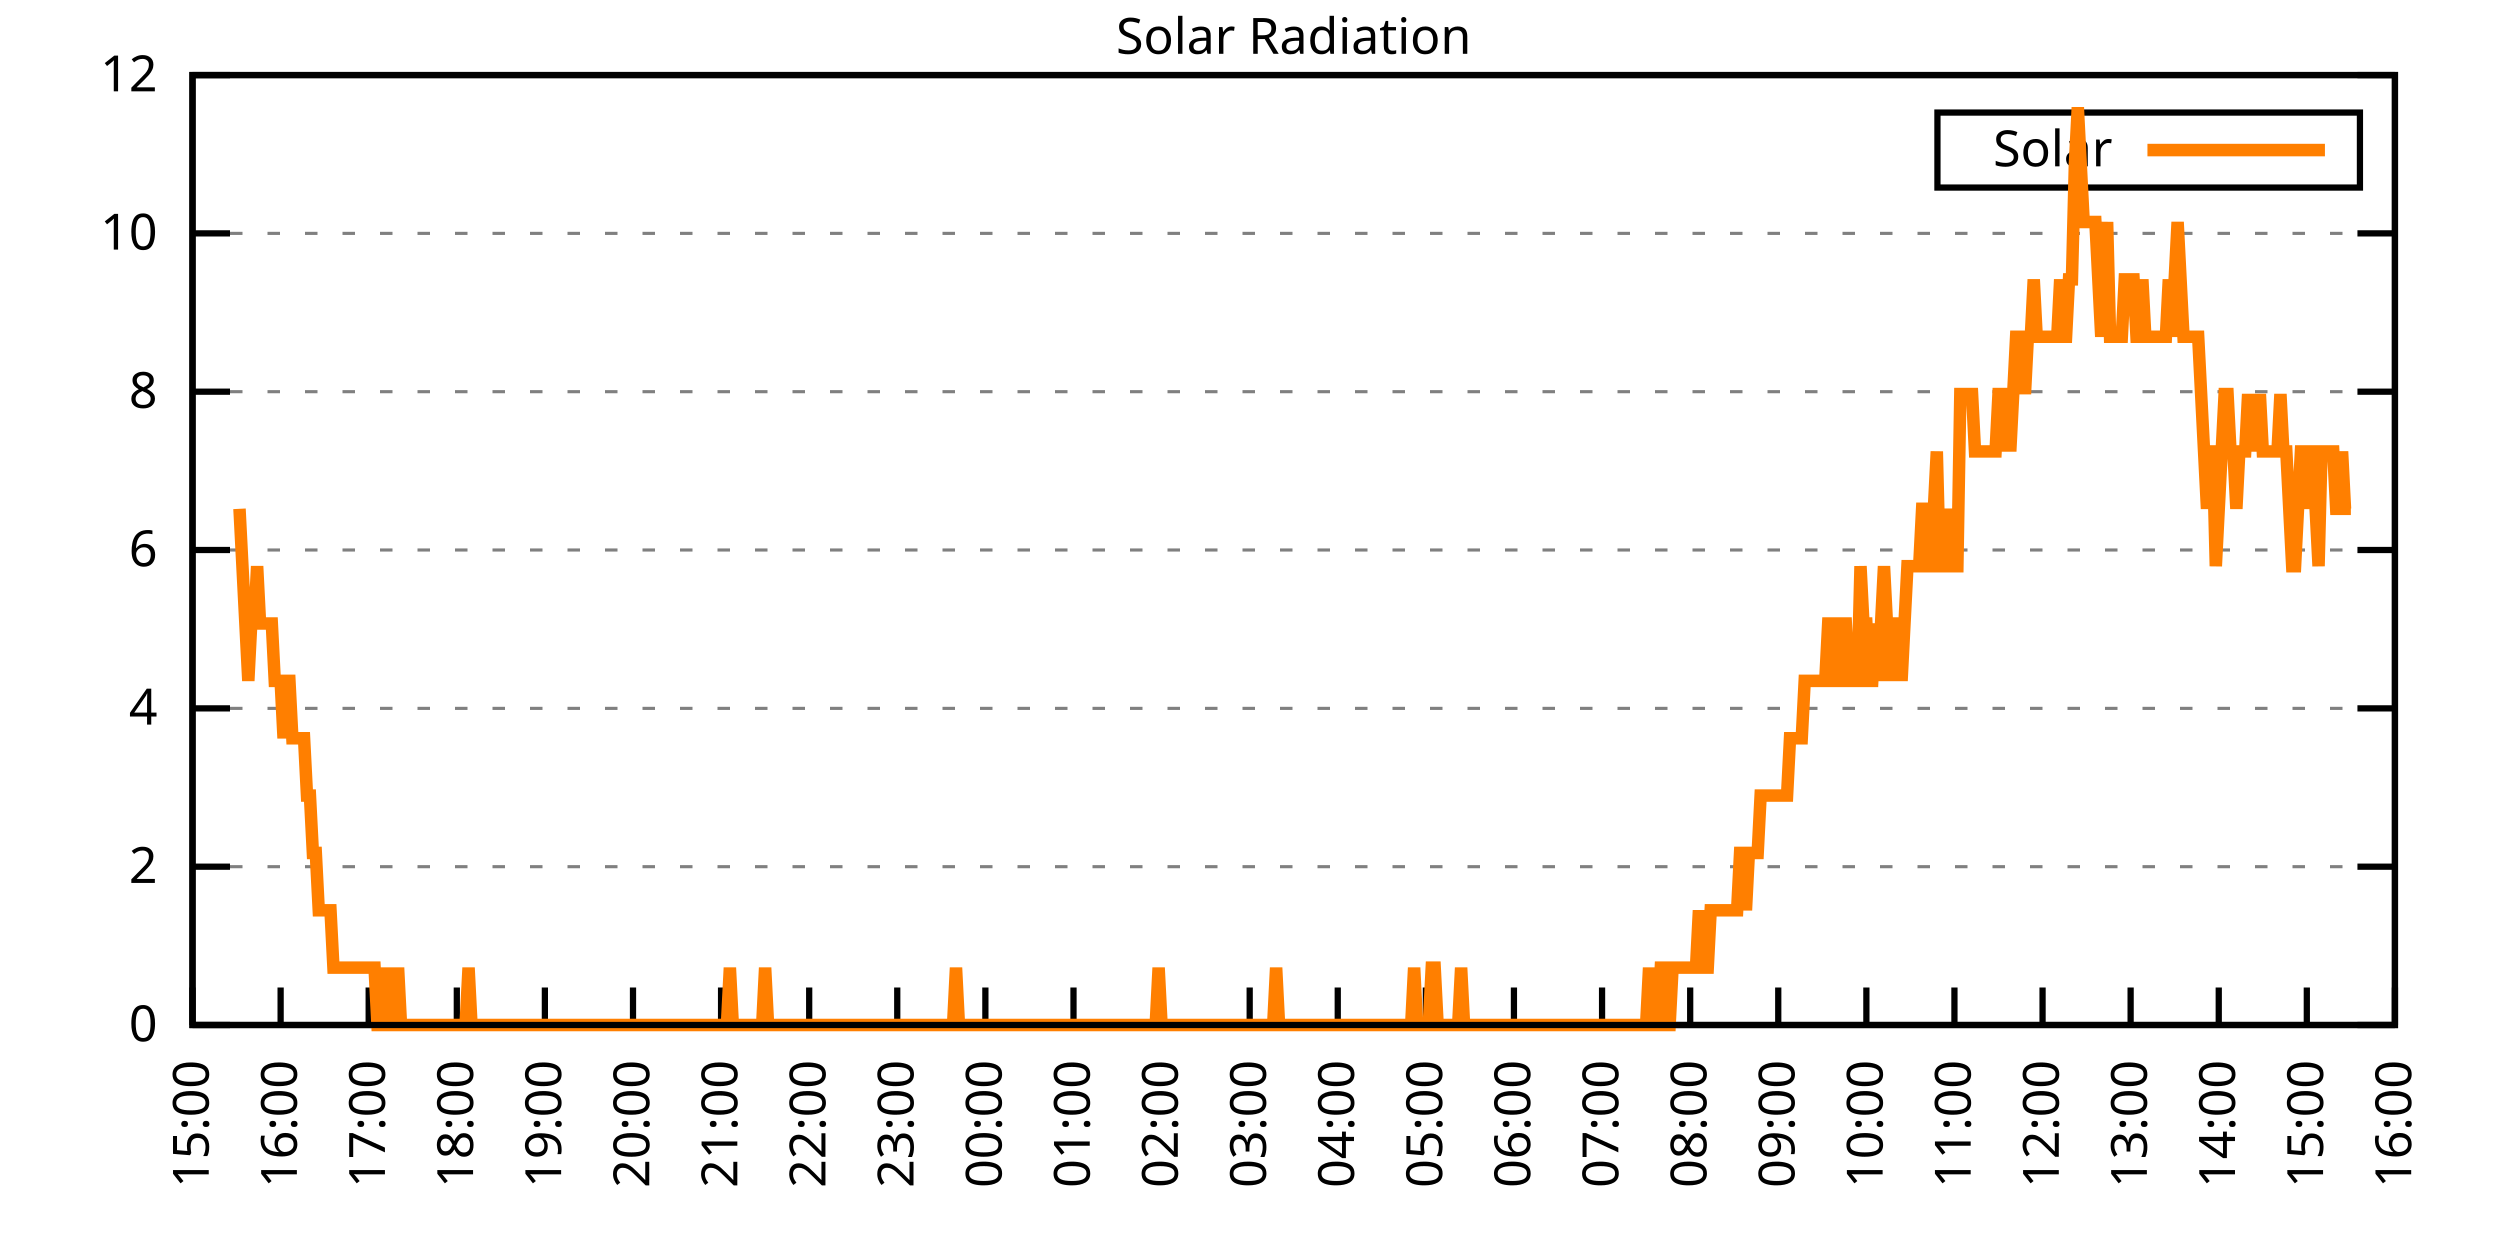
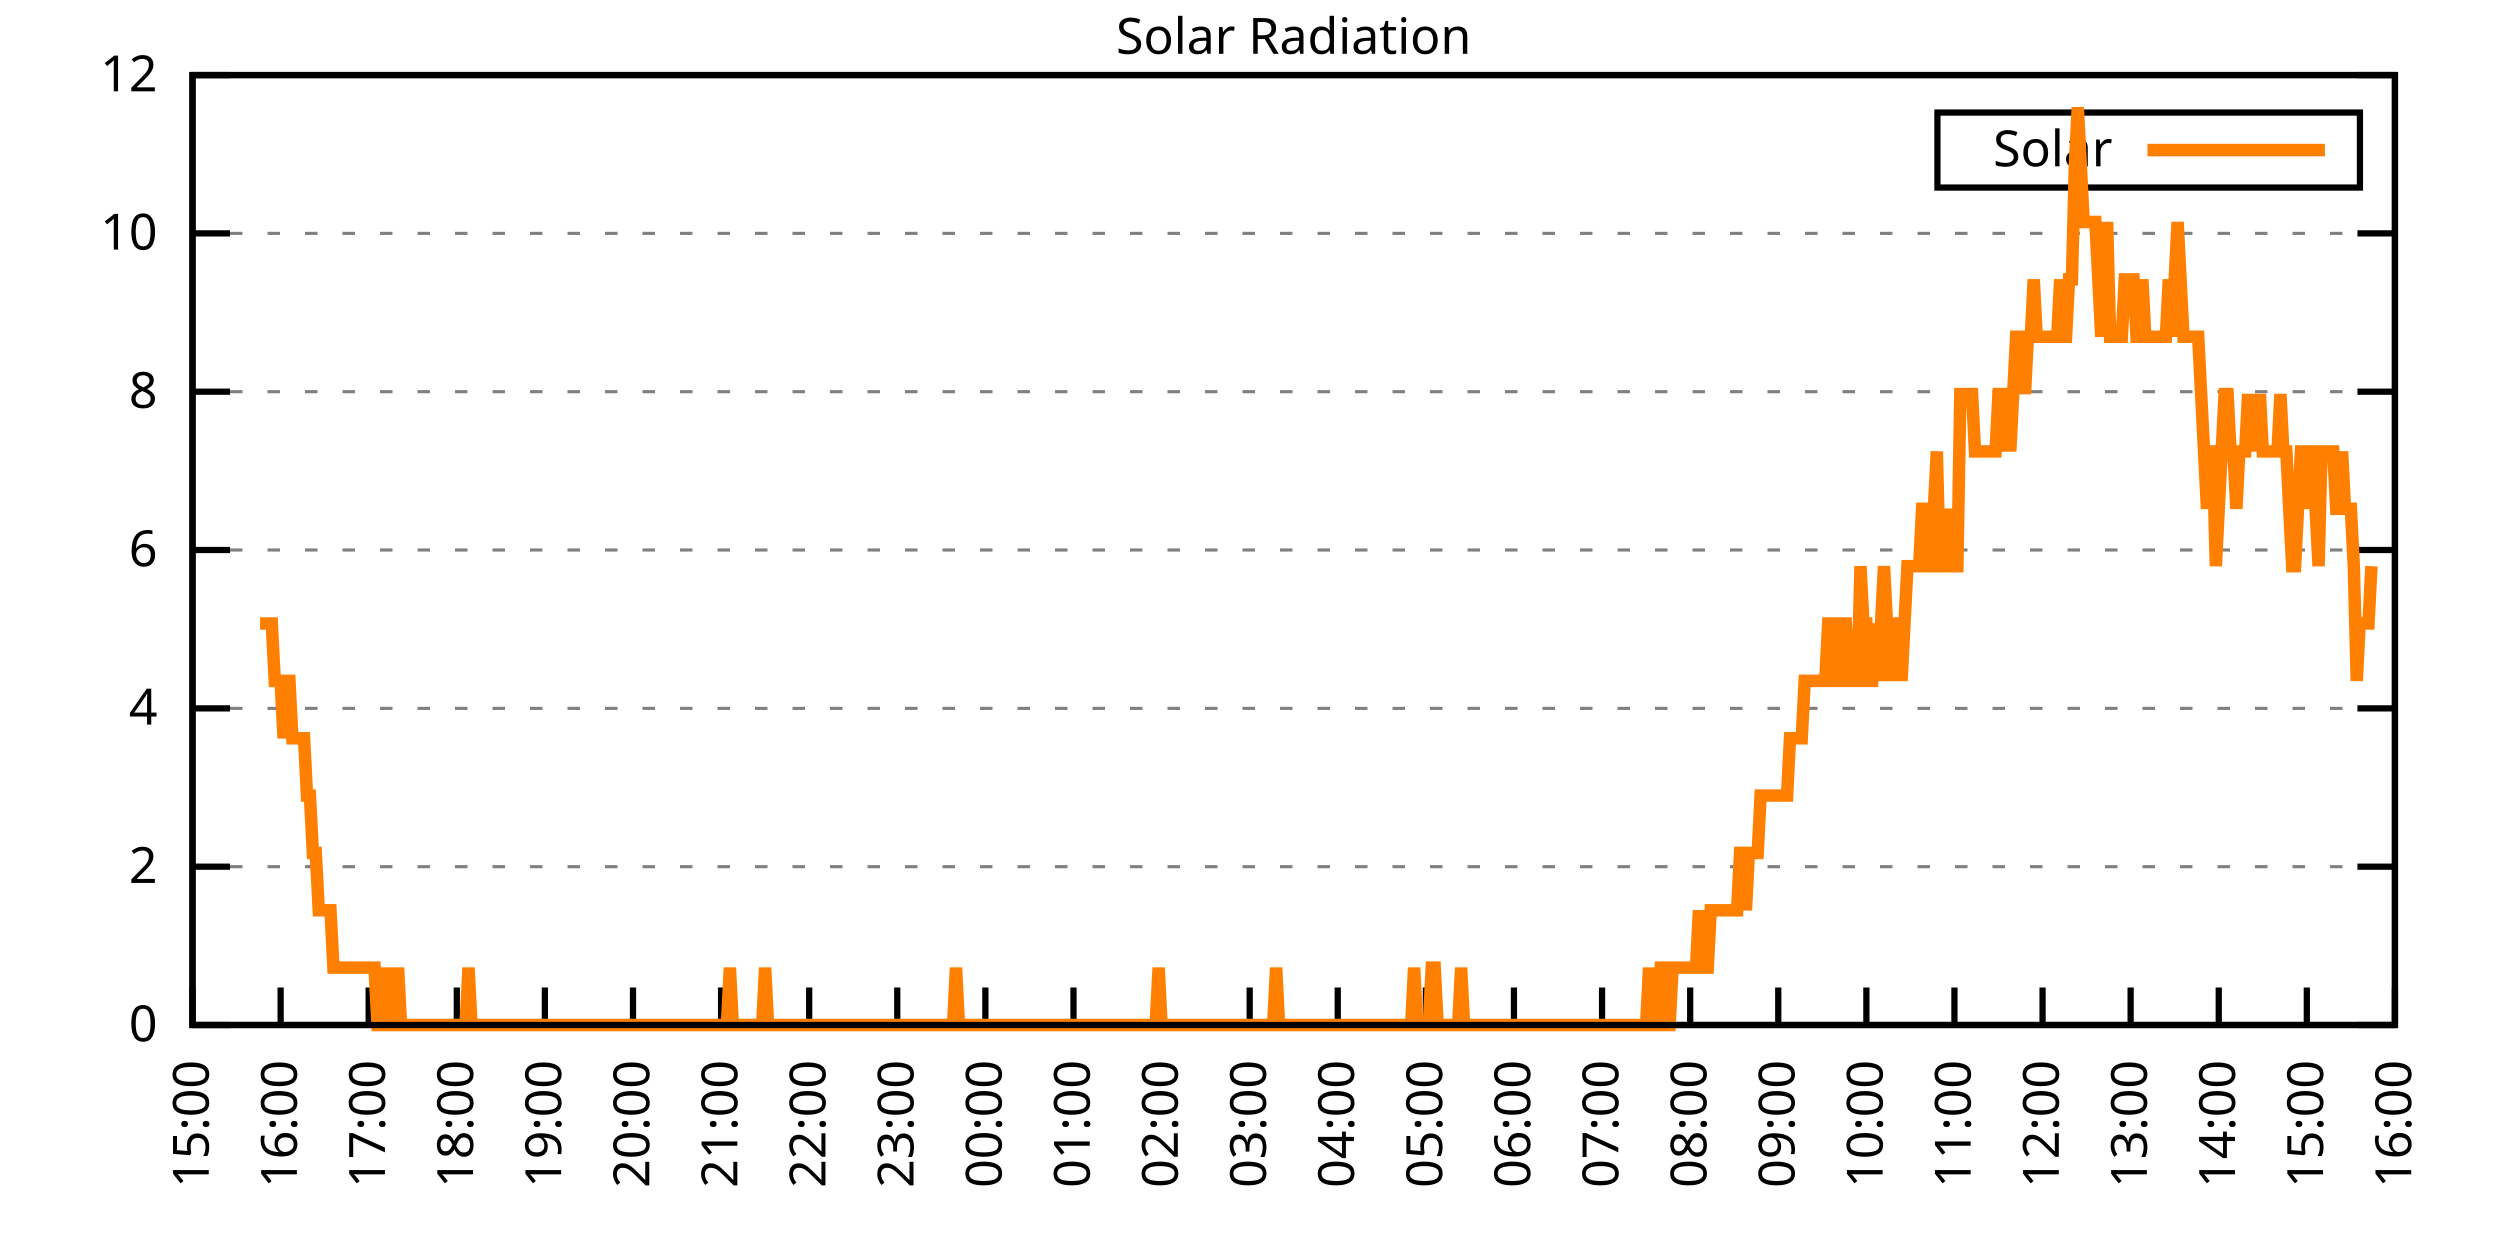
<svg xmlns="http://www.w3.org/2000/svg" xmlns:xlink="http://www.w3.org/1999/xlink" width="400" height="200" viewBox="0 0 400 200">
  <g id="gnuplot_canvas">
    <rect x="0" y="0" width="400" height="200" fill="none" />
    <defs>
      <circle id="gpDot" r="0.5" stroke-width="0.5" stroke="currentColor" />
      <path id="gpPt0" stroke-width="0.333" stroke="currentColor" d="M-1,0 h2 M0,-1 v2" />
      <path id="gpPt1" stroke-width="0.333" stroke="currentColor" d="M-1,-1 L1,1 M1,-1 L-1,1" />
      <path id="gpPt2" stroke-width="0.333" stroke="currentColor" d="M-1,0 L1,0 M0,-1 L0,1 M-1,-1 L1,1 M-1,1 L1,-1" />
      <rect id="gpPt3" stroke-width="0.333" stroke="currentColor" x="-1" y="-1" width="2" height="2" />
      <rect id="gpPt4" stroke-width="0.333" stroke="currentColor" fill="currentColor" x="-1" y="-1" width="2" height="2" />
      <circle id="gpPt5" stroke-width="0.333" stroke="currentColor" cx="0" cy="0" r="1" />
      <use xlink:href="#gpPt5" id="gpPt6" fill="currentColor" stroke="none" />
      <path id="gpPt7" stroke-width="0.333" stroke="currentColor" d="M0,-1.33 L-1.33,0.67 L1.33,0.67 z" />
      <use xlink:href="#gpPt7" id="gpPt8" fill="currentColor" stroke="none" />
      <use xlink:href="#gpPt7" id="gpPt9" stroke="currentColor" transform="rotate(180)" />
      <use xlink:href="#gpPt9" id="gpPt10" fill="currentColor" stroke="none" />
      <use xlink:href="#gpPt3" id="gpPt11" stroke="currentColor" transform="rotate(45)" />
      <use xlink:href="#gpPt11" id="gpPt12" fill="currentColor" stroke="none" />
      <path id="gpPt13" stroke-width="0.333" stroke="currentColor" d="M0,1.330 L1.265,0.411 L0.782,-1.067 L-0.782,-1.076 L-1.265,0.411 z" />
      <use xlink:href="#gpPt13" id="gpPt14" fill="currentColor" stroke="none" />
      <filter id="textbox" filterUnits="objectBoundingBox" x="0" y="0" height="1" width="1">
        <feFlood flood-color="white" flood-opacity="1" result="bgnd" />
        <feComposite in="SourceGraphic" in2="bgnd" operator="atop" />
      </filter>
      <filter id="greybox" filterUnits="objectBoundingBox" x="0" y="0" height="1" width="1">
        <feFlood flood-color="lightgrey" flood-opacity="1" result="grey" />
        <feComposite in="SourceGraphic" in2="grey" operator="atop" />
      </filter>
    </defs>
    <g fill="none" color="white" stroke="currentColor" stroke-width="1.00" stroke-linecap="butt" stroke-linejoin="miter">
</g>
    <g fill="none" color="black" stroke="currentColor" stroke-width="1.00" stroke-linecap="butt" stroke-linejoin="miter">
      <g stroke="none" shape-rendering="crispEdges">
        <polygon fill="rgb(255, 255, 255)" points="30.80,164.00 383.18,164.00 383.18,12.02 30.80,12.02 " />
      </g>
    </g>
    <g fill="none" color="black" stroke="currentColor" stroke-width="1.00" stroke-linecap="butt" stroke-linejoin="miter">
</g>
    <g fill="none" color="black" stroke="black" stroke-width="0.50" stroke-linecap="butt" stroke-linejoin="miter">
</g>
    <g fill="none" color="gray" stroke="currentColor" stroke-width="0.50" stroke-linecap="butt" stroke-linejoin="miter">
      <path stroke="gray" stroke-dasharray="2,4" class="gridline" d="M30.80,164.00 L383.19,164.00  " />
    </g>
    <g fill="none" color="gray" stroke="gray" stroke-width="1.00" stroke-linecap="butt" stroke-linejoin="miter">
</g>
    <g fill="none" color="black" stroke="currentColor" stroke-width="1.00" stroke-linecap="butt" stroke-linejoin="miter">
      <path stroke="black" d="M30.80,164.00 L36.80,164.00 M383.19,164.00 L377.19,164.00  " />
      <g transform="translate(25.20,166.60)" stroke="none" fill="black" font-family="Sans" font-size="8.00" text-anchor="end">
        <text>
          <tspan font-family="Sans"> 0</tspan>
        </text>
      </g>
    </g>
    <g fill="none" color="black" stroke="currentColor" stroke-width="1.00" stroke-linecap="butt" stroke-linejoin="miter">
</g>
    <g fill="none" color="black" stroke="black" stroke-width="0.50" stroke-linecap="butt" stroke-linejoin="miter">
</g>
    <g fill="none" color="gray" stroke="currentColor" stroke-width="0.50" stroke-linecap="butt" stroke-linejoin="miter">
      <path stroke="gray" stroke-dasharray="2,4" class="gridline" d="M30.80,138.67 L383.19,138.67  " />
    </g>
    <g fill="none" color="gray" stroke="gray" stroke-width="1.00" stroke-linecap="butt" stroke-linejoin="miter">
</g>
    <g fill="none" color="black" stroke="currentColor" stroke-width="1.00" stroke-linecap="butt" stroke-linejoin="miter">
      <path stroke="black" d="M30.80,138.67 L36.80,138.67 M383.19,138.67 L377.19,138.67  " />
      <g transform="translate(25.20,141.27)" stroke="none" fill="black" font-family="Sans" font-size="8.00" text-anchor="end">
        <text>
          <tspan font-family="Sans"> 2</tspan>
        </text>
      </g>
    </g>
    <g fill="none" color="black" stroke="currentColor" stroke-width="1.00" stroke-linecap="butt" stroke-linejoin="miter">
</g>
    <g fill="none" color="black" stroke="black" stroke-width="0.50" stroke-linecap="butt" stroke-linejoin="miter">
</g>
    <g fill="none" color="gray" stroke="currentColor" stroke-width="0.50" stroke-linecap="butt" stroke-linejoin="miter">
      <path stroke="gray" stroke-dasharray="2,4" class="gridline" d="M30.80,113.34 L383.19,113.34  " />
    </g>
    <g fill="none" color="gray" stroke="gray" stroke-width="1.00" stroke-linecap="butt" stroke-linejoin="miter">
</g>
    <g fill="none" color="black" stroke="currentColor" stroke-width="1.00" stroke-linecap="butt" stroke-linejoin="miter">
      <path stroke="black" d="M30.80,113.34 L36.80,113.34 M383.19,113.34 L377.19,113.34  " />
      <g transform="translate(25.20,115.94)" stroke="none" fill="black" font-family="Sans" font-size="8.00" text-anchor="end">
        <text>
          <tspan font-family="Sans"> 4</tspan>
        </text>
      </g>
    </g>
    <g fill="none" color="black" stroke="currentColor" stroke-width="1.00" stroke-linecap="butt" stroke-linejoin="miter">
</g>
    <g fill="none" color="black" stroke="black" stroke-width="0.50" stroke-linecap="butt" stroke-linejoin="miter">
</g>
    <g fill="none" color="gray" stroke="currentColor" stroke-width="0.50" stroke-linecap="butt" stroke-linejoin="miter">
      <path stroke="gray" stroke-dasharray="2,4" class="gridline" d="M30.80,88.00 L383.19,88.00  " />
    </g>
    <g fill="none" color="gray" stroke="gray" stroke-width="1.00" stroke-linecap="butt" stroke-linejoin="miter">
</g>
    <g fill="none" color="black" stroke="currentColor" stroke-width="1.00" stroke-linecap="butt" stroke-linejoin="miter">
      <path stroke="black" d="M30.80,88.00 L36.80,88.00 M383.19,88.00 L377.19,88.00  " />
      <g transform="translate(25.20,90.60)" stroke="none" fill="black" font-family="Sans" font-size="8.00" text-anchor="end">
        <text>
          <tspan font-family="Sans"> 6</tspan>
        </text>
      </g>
    </g>
    <g fill="none" color="black" stroke="currentColor" stroke-width="1.00" stroke-linecap="butt" stroke-linejoin="miter">
</g>
    <g fill="none" color="black" stroke="black" stroke-width="0.50" stroke-linecap="butt" stroke-linejoin="miter">
</g>
    <g fill="none" color="gray" stroke="currentColor" stroke-width="0.50" stroke-linecap="butt" stroke-linejoin="miter">
      <path stroke="gray" stroke-dasharray="2,4" class="gridline" d="M30.80,62.67 L383.19,62.67  " />
    </g>
    <g fill="none" color="gray" stroke="gray" stroke-width="1.00" stroke-linecap="butt" stroke-linejoin="miter">
</g>
    <g fill="none" color="black" stroke="currentColor" stroke-width="1.00" stroke-linecap="butt" stroke-linejoin="miter">
      <path stroke="black" d="M30.80,62.67 L36.80,62.67 M383.19,62.67 L377.19,62.67  " />
      <g transform="translate(25.20,65.27)" stroke="none" fill="black" font-family="Sans" font-size="8.00" text-anchor="end">
        <text>
          <tspan font-family="Sans"> 8</tspan>
        </text>
      </g>
    </g>
    <g fill="none" color="black" stroke="currentColor" stroke-width="1.00" stroke-linecap="butt" stroke-linejoin="miter">
</g>
    <g fill="none" color="black" stroke="black" stroke-width="0.50" stroke-linecap="butt" stroke-linejoin="miter">
</g>
    <g fill="none" color="gray" stroke="currentColor" stroke-width="0.50" stroke-linecap="butt" stroke-linejoin="miter">
      <path stroke="gray" stroke-dasharray="2,4" class="gridline" d="M30.80,37.34 L383.19,37.34  " />
    </g>
    <g fill="none" color="gray" stroke="gray" stroke-width="1.00" stroke-linecap="butt" stroke-linejoin="miter">
</g>
    <g fill="none" color="black" stroke="currentColor" stroke-width="1.00" stroke-linecap="butt" stroke-linejoin="miter">
      <path stroke="black" d="M30.80,37.34 L36.80,37.34 M383.19,37.34 L377.19,37.34  " />
      <g transform="translate(25.20,39.94)" stroke="none" fill="black" font-family="Sans" font-size="8.00" text-anchor="end">
        <text>
          <tspan font-family="Sans"> 10</tspan>
        </text>
      </g>
    </g>
    <g fill="none" color="black" stroke="currentColor" stroke-width="1.00" stroke-linecap="butt" stroke-linejoin="miter">
</g>
    <g fill="none" color="black" stroke="black" stroke-width="0.50" stroke-linecap="butt" stroke-linejoin="miter">
</g>
    <g fill="none" color="gray" stroke="currentColor" stroke-width="0.50" stroke-linecap="butt" stroke-linejoin="miter">
      <path stroke="gray" stroke-dasharray="2,4" class="gridline" d="M30.80,12.01 L383.19,12.01  " />
    </g>
    <g fill="none" color="gray" stroke="gray" stroke-width="1.00" stroke-linecap="butt" stroke-linejoin="miter">
</g>
    <g fill="none" color="black" stroke="currentColor" stroke-width="1.00" stroke-linecap="butt" stroke-linejoin="miter">
      <path stroke="black" d="M30.80,12.01 L36.80,12.01 M383.19,12.01 L377.19,12.01  " />
      <g transform="translate(25.20,14.61)" stroke="none" fill="black" font-family="Sans" font-size="8.00" text-anchor="end">
        <text>
          <tspan font-family="Sans"> 12</tspan>
        </text>
      </g>
    </g>
    <g fill="none" color="black" stroke="currentColor" stroke-width="1.00" stroke-linecap="butt" stroke-linejoin="miter">
      <path stroke="black" d="M30.80,164.00 L30.80,158.00  " />
      <g transform="translate(33.40,169.60) rotate(270.00)" stroke="none" fill="black" font-family="Sans" font-size="8.00" text-anchor="end">
        <text>
          <tspan font-family="Sans">15:00</tspan>
        </text>
      </g>
    </g>
    <g fill="none" color="black" stroke="currentColor" stroke-width="1.00" stroke-linecap="butt" stroke-linejoin="miter">
      <path stroke="black" d="M44.90,164.00 L44.90,158.00  " />
      <g transform="translate(47.50,169.60) rotate(270.00)" stroke="none" fill="black" font-family="Sans" font-size="8.00" text-anchor="end">
        <text>
          <tspan font-family="Sans">16:00</tspan>
        </text>
      </g>
    </g>
    <g fill="none" color="black" stroke="currentColor" stroke-width="1.00" stroke-linecap="butt" stroke-linejoin="miter">
      <path stroke="black" d="M58.99,164.00 L58.99,158.00  " />
      <g transform="translate(61.59,169.60) rotate(270.00)" stroke="none" fill="black" font-family="Sans" font-size="8.00" text-anchor="end">
        <text>
          <tspan font-family="Sans">17:00</tspan>
        </text>
      </g>
    </g>
    <g fill="none" color="black" stroke="currentColor" stroke-width="1.00" stroke-linecap="butt" stroke-linejoin="miter">
      <path stroke="black" d="M73.09,164.00 L73.09,158.00  " />
      <g transform="translate(75.69,169.60) rotate(270.00)" stroke="none" fill="black" font-family="Sans" font-size="8.00" text-anchor="end">
        <text>
          <tspan font-family="Sans">18:00</tspan>
        </text>
      </g>
    </g>
    <g fill="none" color="black" stroke="currentColor" stroke-width="1.00" stroke-linecap="butt" stroke-linejoin="miter">
      <path stroke="black" d="M87.18,164.00 L87.18,158.00  " />
      <g transform="translate(89.78,169.60) rotate(270.00)" stroke="none" fill="black" font-family="Sans" font-size="8.00" text-anchor="end">
        <text>
          <tspan font-family="Sans">19:00</tspan>
        </text>
      </g>
    </g>
    <g fill="none" color="black" stroke="currentColor" stroke-width="1.00" stroke-linecap="butt" stroke-linejoin="miter">
      <path stroke="black" d="M101.28,164.00 L101.28,158.00  " />
      <g transform="translate(103.88,169.60) rotate(270.00)" stroke="none" fill="black" font-family="Sans" font-size="8.00" text-anchor="end">
        <text>
          <tspan font-family="Sans">20:00</tspan>
        </text>
      </g>
    </g>
    <g fill="none" color="black" stroke="currentColor" stroke-width="1.00" stroke-linecap="butt" stroke-linejoin="miter">
      <path stroke="black" d="M115.37,164.00 L115.37,158.00  " />
      <g transform="translate(117.97,169.60) rotate(270.00)" stroke="none" fill="black" font-family="Sans" font-size="8.00" text-anchor="end">
        <text>
          <tspan font-family="Sans">21:00</tspan>
        </text>
      </g>
    </g>
    <g fill="none" color="black" stroke="currentColor" stroke-width="1.00" stroke-linecap="butt" stroke-linejoin="miter">
      <path stroke="black" d="M129.47,164.00 L129.47,158.00  " />
      <g transform="translate(132.07,169.60) rotate(270.00)" stroke="none" fill="black" font-family="Sans" font-size="8.00" text-anchor="end">
        <text>
          <tspan font-family="Sans">22:00</tspan>
        </text>
      </g>
    </g>
    <g fill="none" color="black" stroke="currentColor" stroke-width="1.00" stroke-linecap="butt" stroke-linejoin="miter">
      <path stroke="black" d="M143.56,164.00 L143.56,158.00  " />
      <g transform="translate(146.16,169.60) rotate(270.00)" stroke="none" fill="black" font-family="Sans" font-size="8.00" text-anchor="end">
        <text>
          <tspan font-family="Sans">23:00</tspan>
        </text>
      </g>
    </g>
    <g fill="none" color="black" stroke="currentColor" stroke-width="1.00" stroke-linecap="butt" stroke-linejoin="miter">
      <path stroke="black" d="M157.66,164.00 L157.66,158.00  " />
      <g transform="translate(160.26,169.60) rotate(270.00)" stroke="none" fill="black" font-family="Sans" font-size="8.00" text-anchor="end">
        <text>
          <tspan font-family="Sans">00:00</tspan>
        </text>
      </g>
    </g>
    <g fill="none" color="black" stroke="currentColor" stroke-width="1.00" stroke-linecap="butt" stroke-linejoin="miter">
      <path stroke="black" d="M171.76,164.00 L171.76,158.00  " />
      <g transform="translate(174.36,169.60) rotate(270.00)" stroke="none" fill="black" font-family="Sans" font-size="8.00" text-anchor="end">
        <text>
          <tspan font-family="Sans">01:00</tspan>
        </text>
      </g>
    </g>
    <g fill="none" color="black" stroke="currentColor" stroke-width="1.00" stroke-linecap="butt" stroke-linejoin="miter">
      <path stroke="black" d="M185.85,164.00 L185.85,158.00  " />
      <g transform="translate(188.45,169.60) rotate(270.00)" stroke="none" fill="black" font-family="Sans" font-size="8.00" text-anchor="end">
        <text>
          <tspan font-family="Sans">02:00</tspan>
        </text>
      </g>
    </g>
    <g fill="none" color="black" stroke="currentColor" stroke-width="1.00" stroke-linecap="butt" stroke-linejoin="miter">
      <path stroke="black" d="M199.95,164.00 L199.95,158.00  " />
      <g transform="translate(202.55,169.60) rotate(270.00)" stroke="none" fill="black" font-family="Sans" font-size="8.00" text-anchor="end">
        <text>
          <tspan font-family="Sans">03:00</tspan>
        </text>
      </g>
    </g>
    <g fill="none" color="black" stroke="currentColor" stroke-width="1.00" stroke-linecap="butt" stroke-linejoin="miter">
      <path stroke="black" d="M214.04,164.00 L214.04,158.00  " />
      <g transform="translate(216.64,169.60) rotate(270.00)" stroke="none" fill="black" font-family="Sans" font-size="8.00" text-anchor="end">
        <text>
          <tspan font-family="Sans">04:00</tspan>
        </text>
      </g>
    </g>
    <g fill="none" color="black" stroke="currentColor" stroke-width="1.00" stroke-linecap="butt" stroke-linejoin="miter">
      <path stroke="black" d="M228.14,164.00 L228.14,158.00  " />
      <g transform="translate(230.74,169.60) rotate(270.00)" stroke="none" fill="black" font-family="Sans" font-size="8.00" text-anchor="end">
        <text>
          <tspan font-family="Sans">05:00</tspan>
        </text>
      </g>
    </g>
    <g fill="none" color="black" stroke="currentColor" stroke-width="1.00" stroke-linecap="butt" stroke-linejoin="miter">
      <path stroke="black" d="M242.23,164.00 L242.23,158.00  " />
      <g transform="translate(244.83,169.60) rotate(270.00)" stroke="none" fill="black" font-family="Sans" font-size="8.00" text-anchor="end">
        <text>
          <tspan font-family="Sans">06:00</tspan>
        </text>
      </g>
    </g>
    <g fill="none" color="black" stroke="currentColor" stroke-width="1.00" stroke-linecap="butt" stroke-linejoin="miter">
      <path stroke="black" d="M256.33,164.00 L256.33,158.00  " />
      <g transform="translate(258.93,169.60) rotate(270.00)" stroke="none" fill="black" font-family="Sans" font-size="8.00" text-anchor="end">
        <text>
          <tspan font-family="Sans">07:00</tspan>
        </text>
      </g>
    </g>
    <g fill="none" color="black" stroke="currentColor" stroke-width="1.00" stroke-linecap="butt" stroke-linejoin="miter">
      <path stroke="black" d="M270.43,164.00 L270.43,158.00  " />
      <g transform="translate(273.03,169.60) rotate(270.00)" stroke="none" fill="black" font-family="Sans" font-size="8.00" text-anchor="end">
        <text>
          <tspan font-family="Sans">08:00</tspan>
        </text>
      </g>
    </g>
    <g fill="none" color="black" stroke="currentColor" stroke-width="1.00" stroke-linecap="butt" stroke-linejoin="miter">
      <path stroke="black" d="M284.52,164.00 L284.52,158.00  " />
      <g transform="translate(287.12,169.60) rotate(270.00)" stroke="none" fill="black" font-family="Sans" font-size="8.00" text-anchor="end">
        <text>
          <tspan font-family="Sans">09:00</tspan>
        </text>
      </g>
    </g>
    <g fill="none" color="black" stroke="currentColor" stroke-width="1.00" stroke-linecap="butt" stroke-linejoin="miter">
      <path stroke="black" d="M298.62,164.00 L298.62,158.00  " />
      <g transform="translate(301.22,169.60) rotate(270.00)" stroke="none" fill="black" font-family="Sans" font-size="8.00" text-anchor="end">
        <text>
          <tspan font-family="Sans">10:00</tspan>
        </text>
      </g>
    </g>
    <g fill="none" color="black" stroke="currentColor" stroke-width="1.00" stroke-linecap="butt" stroke-linejoin="miter">
      <path stroke="black" d="M312.71,164.00 L312.71,158.00  " />
      <g transform="translate(315.31,169.60) rotate(270.00)" stroke="none" fill="black" font-family="Sans" font-size="8.00" text-anchor="end">
        <text>
          <tspan font-family="Sans">11:00</tspan>
        </text>
      </g>
    </g>
    <g fill="none" color="black" stroke="currentColor" stroke-width="1.00" stroke-linecap="butt" stroke-linejoin="miter">
      <path stroke="black" d="M326.81,164.00 L326.81,158.00  " />
      <g transform="translate(329.41,169.60) rotate(270.00)" stroke="none" fill="black" font-family="Sans" font-size="8.00" text-anchor="end">
        <text>
          <tspan font-family="Sans">12:00</tspan>
        </text>
      </g>
    </g>
    <g fill="none" color="black" stroke="currentColor" stroke-width="1.00" stroke-linecap="butt" stroke-linejoin="miter">
      <path stroke="black" d="M340.90,164.00 L340.90,158.00  " />
      <g transform="translate(343.50,169.60) rotate(270.00)" stroke="none" fill="black" font-family="Sans" font-size="8.00" text-anchor="end">
        <text>
          <tspan font-family="Sans">13:00</tspan>
        </text>
      </g>
    </g>
    <g fill="none" color="black" stroke="currentColor" stroke-width="1.00" stroke-linecap="butt" stroke-linejoin="miter">
      <path stroke="black" d="M355.00,164.00 L355.00,158.00  " />
      <g transform="translate(357.60,169.60) rotate(270.00)" stroke="none" fill="black" font-family="Sans" font-size="8.00" text-anchor="end">
        <text>
          <tspan font-family="Sans">14:00</tspan>
        </text>
      </g>
    </g>
    <g fill="none" color="black" stroke="currentColor" stroke-width="1.00" stroke-linecap="butt" stroke-linejoin="miter">
      <path stroke="black" d="M369.09,164.00 L369.09,158.00  " />
      <g transform="translate(371.69,169.60) rotate(270.00)" stroke="none" fill="black" font-family="Sans" font-size="8.00" text-anchor="end">
        <text>
          <tspan font-family="Sans">15:00</tspan>
        </text>
      </g>
    </g>
    <g fill="none" color="black" stroke="currentColor" stroke-width="1.00" stroke-linecap="butt" stroke-linejoin="miter">
      <path stroke="black" d="M383.19,164.00 L383.19,158.00  " />
      <g transform="translate(385.79,169.60) rotate(270.00)" stroke="none" fill="black" font-family="Sans" font-size="8.00" text-anchor="end">
        <text>
          <tspan font-family="Sans">16:00</tspan>
        </text>
      </g>
    </g>
    <g fill="none" color="black" stroke="currentColor" stroke-width="1.00" stroke-linecap="butt" stroke-linejoin="miter">
</g>
    <g fill="none" color="black" stroke="currentColor" stroke-width="1.00" stroke-linecap="butt" stroke-linejoin="miter">
      <path stroke="black" d="M30.80,12.01 L30.80,164.00 L383.19,164.00 L383.19,12.01 L30.80,12.01 Z  " />
    </g>
    <g fill="none" color="black" stroke="currentColor" stroke-width="1.00" stroke-linecap="butt" stroke-linejoin="miter">
</g>
    <g fill="none" color="black" stroke="currentColor" stroke-width="1.00" stroke-linecap="butt" stroke-linejoin="miter">
      <path stroke="black" d="M309.99,30.01 L309.99,18.01 L377.59,18.01 L377.59,30.01 L309.99,30.01 Z  " />
    </g>
    <g id="Solar_Radiation_plot_1">
      <g fill="none" color="white" stroke="black" stroke-width="2.00" stroke-linecap="butt" stroke-linejoin="miter">
</g>
      <g fill="none" color="black" stroke="currentColor" stroke-width="2.00" stroke-linecap="butt" stroke-linejoin="miter">
        <g transform="translate(337.99,26.61)" stroke="none" fill="black" font-family="Sans" font-size="8.00" text-anchor="end">
          <text>
            <tspan font-family="Sans">Solar</tspan>
          </text>
        </g>
      </g>
      <g fill="none" color="black" stroke="currentColor" stroke-width="2.00" stroke-linecap="butt" stroke-linejoin="miter">
-         <path stroke="rgb(255, 127,   0)" d="M343.59,24.01 L371.99,24.01 M38.32,81.41 L38.79,90.59 L39.26,99.76 L39.73,108.94 L40.20,99.76 L40.67,99.76   L41.14,90.59 L41.61,99.76 L42.08,99.76 L42.55,99.76 L43.02,99.76 L43.49,99.76 L43.96,108.94 L44.43,108.94   L44.90,108.94 L45.37,118.12 L45.84,108.94 L46.31,108.94 L46.78,118.12 L47.24,118.12 L47.71,118.12 L48.18,118.12   L48.65,118.12 L49.12,127.29 L49.59,127.29 L50.06,136.47 L50.53,136.47 L51.00,145.65 L51.47,145.65 L51.94,145.65   L52.41,145.65 L52.88,145.65 L53.35,154.82 L53.82,154.82 L54.29,154.82 L54.76,154.82 L55.23,154.82 L55.70,154.82   L56.17,154.82 L56.64,154.82 L57.11,154.82 L57.58,154.82 L58.05,154.82 L58.52,154.82 L58.99,154.82 L59.46,154.82   L59.93,154.82 L60.40,164.00 L60.87,164.00 L61.34,154.82 L61.81,164.00 L62.28,164.00 L62.75,154.82 L63.22,164.00   L63.69,154.82 L64.16,164.00 L64.63,164.00 L65.10,164.00 L65.57,164.00 L66.04,164.00 L66.51,164.00 L66.98,164.00   L67.45,164.00 L67.92,164.00 L68.39,164.00 L68.86,164.00 L69.33,164.00 L69.80,164.00 L70.27,164.00 L70.74,164.00   L71.21,164.00 L71.68,164.00 L72.15,164.00 L72.62,164.00 L73.09,164.00 L73.56,164.00 L74.03,164.00 L74.50,164.00   L74.97,154.82 L75.44,164.00 L75.91,164.00 L76.38,164.00 L76.85,164.00 L77.32,164.00 L77.79,164.00 L78.26,164.00   L78.73,164.00 L79.19,164.00 L79.66,164.00 L80.13,164.00 L80.60,164.00 L81.07,164.00 L81.54,164.00 L82.01,164.00   L82.48,164.00 L82.95,164.00 L83.42,164.00 L83.89,164.00 L84.36,164.00 L84.83,164.00 L85.30,164.00 L85.77,164.00   L86.24,164.00 L86.71,164.00 L87.18,164.00 L87.65,164.00 L88.12,164.00 L88.59,164.00 L89.06,164.00 L89.53,164.00   L90.00,164.00 L90.47,164.00 L90.94,164.00 L91.41,164.00 L91.88,164.00 L92.35,164.00 L92.82,164.00 L93.29,164.00   L93.76,164.00 L94.23,164.00 L94.70,164.00 L95.17,164.00 L95.64,164.00 L96.11,164.00 L96.58,164.00 L97.05,164.00   L97.52,164.00 L97.99,164.00 L98.46,164.00 L98.93,164.00 L99.40,164.00 L99.87,164.00 L100.34,164.00 L100.81,164.00   L101.28,164.00 L101.75,164.00 L102.22,164.00 L102.69,164.00 L103.16,164.00 L103.63,164.00 L104.10,164.00 L104.57,164.00   L105.04,164.00 L105.51,164.00 L105.98,164.00 L106.45,164.00 L106.92,164.00 L107.39,164.00 L107.86,164.00 L108.33,164.00   L108.80,164.00 L109.27,164.00 L109.74,164.00 L110.21,164.00 L110.68,164.00 L111.14,164.00 L111.61,164.00 L112.08,164.00   L112.55,164.00 L113.02,164.00 L113.49,164.00 L113.96,164.00 L114.43,164.00 L114.90,164.00 L115.37,164.00 L115.84,164.00   L116.31,164.00 L116.78,154.82 L117.25,164.00 L117.72,164.00 L118.19,164.00 L118.66,164.00 L119.13,164.00 L119.60,164.00   L120.07,164.00 L120.54,164.00 L121.01,164.00 L121.48,164.00 L121.95,164.00 L122.42,154.82 L122.89,164.00 L123.36,164.00   L123.83,164.00 L124.30,164.00 L124.77,164.00 L125.24,164.00 L125.71,164.00 L126.18,164.00 L126.65,164.00 L127.12,164.00   L127.59,164.00 L128.06,164.00 L128.53,164.00 L129.00,164.00 L129.47,164.00 L129.94,164.00 L130.41,164.00 L130.88,164.00   L131.35,164.00 L131.82,164.00 L132.29,164.00 L132.76,164.00 L133.23,164.00 L133.70,164.00 L134.17,164.00 L134.64,164.00   L135.11,164.00 L135.58,164.00 L136.05,164.00 L136.52,164.00 L136.99,164.00 L137.46,164.00 L137.93,164.00 L138.40,164.00   L138.87,164.00 L139.34,164.00 L139.81,164.00 L140.28,164.00 L140.75,164.00 L141.22,164.00 L141.69,164.00 L142.16,164.00   L142.63,164.00 L143.09,164.00 L143.56,164.00 L144.03,164.00 L144.50,164.00 L144.97,164.00 L145.44,164.00 L145.91,164.00   L146.38,164.00 L146.85,164.00 L147.32,164.00 L147.79,164.00 L148.26,164.00 L148.73,164.00 L149.20,164.00 L149.67,164.00   L150.14,164.00 L150.61,164.00 L151.08,164.00 L151.55,164.00 L152.02,164.00 L152.49,164.00 L152.96,154.82 L153.43,164.00   L153.90,164.00 L154.37,164.00 L154.84,164.00 L155.31,164.00 L155.78,164.00 L156.25,164.00 L156.72,164.00 L157.19,164.00   L157.66,164.00 L158.13,164.00 L158.60,164.00 L159.07,164.00 L159.54,164.00 L160.01,164.00 L160.48,164.00 L160.95,164.00   L161.42,164.00 L161.89,164.00 L162.36,164.00 L162.83,164.00 L163.30,164.00 L163.77,164.00 L164.24,164.00 L164.71,164.00   L165.18,164.00 L165.65,164.00 L166.12,164.00 L166.59,164.00 L167.06,164.00 L167.53,164.00 L168.00,164.00 L168.47,164.00   L168.94,164.00 L169.41,164.00 L169.88,164.00 L170.35,164.00 L170.82,164.00 L171.29,164.00 L171.76,164.00 L172.23,164.00   L172.70,164.00 L173.17,164.00 L173.64,164.00 L174.11,164.00 L174.58,164.00 L175.04,164.00 L175.51,164.00 L175.98,164.00   L176.45,164.00 L176.92,164.00 L177.39,164.00 L177.86,164.00 L178.33,164.00 L178.80,164.00 L179.27,164.00 L179.74,164.00   L180.21,164.00 L180.68,164.00 L181.15,164.00 L181.62,164.00 L182.09,164.00 L182.56,164.00 L183.03,164.00 L183.50,164.00   L183.97,164.00 L184.44,164.00 L184.91,164.00 L185.38,154.82 L185.85,164.00 L186.32,164.00 L186.79,164.00 L187.26,164.00   L187.73,164.00 L188.20,164.00 L188.67,164.00 L189.14,164.00 L189.61,164.00 L190.08,164.00 L190.55,164.00 L191.02,164.00   L191.49,164.00 L191.96,164.00 L192.43,164.00 L192.90,164.00 L193.37,164.00 L193.84,164.00 L194.31,164.00 L194.78,164.00   L195.25,164.00 L195.72,164.00 L196.19,164.00 L196.66,164.00 L197.13,164.00 L197.60,164.00 L198.07,164.00 L198.54,164.00   L199.01,164.00 L199.48,164.00 L199.95,164.00 L200.42,164.00 L200.89,164.00 L201.36,164.00 L201.83,164.00 L202.30,164.00   L202.77,164.00 L203.24,164.00 L203.71,164.00 L204.18,154.82 L204.65,164.00 L205.12,164.00 L205.59,164.00 L206.06,164.00   L206.53,164.00 L207.00,164.00 L207.46,164.00 L207.93,164.00 L208.40,164.00 L208.87,164.00 L209.34,164.00 L209.81,164.00   L210.28,164.00 L210.75,164.00 L211.22,164.00 L211.69,164.00 L212.16,164.00 L212.63,164.00 L213.10,164.00 L213.57,164.00   L214.04,164.00 L214.51,164.00 L214.98,164.00 L215.45,164.00 L215.92,164.00 L216.39,164.00 L216.86,164.00 L217.33,164.00   L217.80,164.00 L218.27,164.00 L218.74,164.00 L219.21,164.00 L219.68,164.00 L220.15,164.00 L220.62,164.00 L221.09,164.00   L221.56,164.00 L222.03,164.00 L222.50,164.00 L222.97,164.00 L223.44,164.00 L223.91,164.00 L224.38,164.00 L224.85,164.00   L225.32,164.00 L225.79,164.00 L226.26,154.82 L226.73,164.00 L227.20,164.00 L227.67,164.00 L228.14,164.00 L228.61,164.00   L229.08,154.82 L229.55,154.82 L230.02,164.00 L230.49,164.00 L230.96,164.00 L231.43,164.00 L231.90,164.00 L232.37,164.00   L232.84,164.00 L233.31,164.00 L233.78,154.82 L234.25,164.00 L234.72,164.00 L235.19,164.00 L235.66,164.00 L236.13,164.00   L236.60,164.00 L237.07,164.00 L237.54,164.00 L238.01,164.00 L238.48,164.00 L238.95,164.00 L239.41,164.00 L239.88,164.00   L240.35,164.00 L240.82,164.00 L241.29,164.00 L241.76,164.00 L242.23,164.00 L242.70,164.00 L243.17,164.00 L243.64,164.00   L244.11,164.00 L244.58,164.00 L245.05,164.00 L245.52,164.00 L245.99,164.00 L246.46,164.00 L246.93,164.00 L247.40,164.00   L247.87,164.00 L248.34,164.00 L248.81,164.00 L249.28,164.00 L249.75,164.00 L250.22,164.00 L250.69,164.00 L251.16,164.00   L251.63,164.00 L252.10,164.00 L252.57,164.00 L253.04,164.00 L253.51,164.00 L253.98,164.00 L254.45,164.00 L254.92,164.00   L255.39,164.00 L255.86,164.00 L256.33,164.00 L256.80,164.00 L257.27,164.00 L257.74,164.00 L258.21,164.00 L258.68,164.00   L259.15,164.00 L259.62,164.00 L260.09,164.00 L260.56,164.00 L261.03,164.00 L261.50,164.00 L261.97,164.00 L262.44,164.00   L262.91,164.00 L263.38,164.00 L263.85,154.82 L264.32,164.00 L264.79,164.00 L265.26,164.00 L265.73,154.82 L266.20,154.82   L266.67,164.00 L267.14,164.00 L267.61,154.82 L268.08,154.82 L268.55,154.82 L269.02,154.82 L269.49,154.82 L269.96,154.82   L270.43,154.82 L270.90,154.82 L271.36,154.82 L271.83,145.65 L272.30,154.82 L272.77,154.82 L273.24,154.82 L273.71,145.65   L274.18,145.65 L274.65,145.65 L275.12,145.65 L275.59,145.65 L276.06,145.65 L276.53,145.65 L277.00,145.65 L277.47,145.65   L277.94,145.65 L278.41,136.47 L278.88,136.47 L279.35,145.65 L279.82,136.47 L280.29,136.47 L280.76,136.47 L281.23,136.47   L281.70,127.29 L282.17,127.29 L282.64,127.29 L283.11,127.29 L283.58,127.29 L284.05,127.29 L284.52,127.29 L284.99,127.29   L285.46,127.29 L285.93,127.29 L286.40,118.12 L286.87,118.12 L287.34,118.12 L287.81,118.12 L288.28,118.12 L288.75,108.94   L289.22,108.94 L289.69,108.94 L290.16,108.94 L290.63,108.94 L291.10,108.94 L291.57,108.94 L292.04,108.94 L292.51,99.76   L292.98,99.76 L293.45,99.76 L293.92,108.94 L294.39,108.94 L294.86,99.76 L295.33,99.76 L295.80,108.94 L296.27,108.94   L296.74,108.94 L297.21,108.94 L297.68,90.59 L298.15,99.76 L298.62,99.76 L299.09,108.94 L299.56,108.94 L300.03,99.76   L300.50,108.94 L300.97,99.76 L301.44,90.59 L301.91,99.76 L302.38,108.94 L302.85,99.76 L303.31,99.76 L303.78,99.76   L304.25,108.94 L304.72,99.76 L305.19,90.59 L305.66,90.59 L306.13,90.59 L306.60,90.59 L307.07,90.59 L307.54,81.41   L308.01,81.41 L308.48,90.59 L308.95,90.59 L309.42,81.41 L309.89,72.23 L310.36,90.59 L310.83,90.59 L311.30,90.59   L311.77,81.41 L312.24,90.59 L312.71,90.59 L313.18,90.59 L313.65,63.05 L314.12,63.05 L314.59,63.05 L315.06,63.05   L315.53,63.05 L316.00,72.23 L316.47,72.23 L316.94,72.23 L317.41,72.23 L317.88,72.23 L318.35,72.23 L318.82,72.23   L319.29,72.23 L319.76,63.05 L320.23,63.05 L320.70,72.23 L321.17,63.05 L321.64,72.23 L322.11,63.05 L322.58,53.88   L323.05,53.88 L323.52,53.88 L323.99,63.05 L324.46,53.88 L324.93,53.88 L325.40,44.70 L325.87,53.88 L326.34,53.88   L326.81,53.88 L327.28,53.88 L327.75,53.88 L328.22,53.88 L328.69,53.88 L329.16,53.88 L329.63,44.70 L330.10,53.88   L330.57,53.88 L331.04,44.70 L331.51,44.70 L331.98,26.35 L332.45,17.17 L332.92,26.35 L333.39,35.52 L333.86,35.52   L334.33,35.52 L334.80,35.52 L335.26,35.52 L335.73,44.70 L336.20,53.88 L336.67,44.70 L337.14,35.52 L337.61,53.88   L338.08,53.88 L338.55,53.88 L339.02,53.88 L339.49,53.88 L339.96,44.70 L340.43,44.70 L340.90,44.70 L341.37,44.70   L341.84,53.88 L342.31,53.88 L342.78,44.70 L343.25,53.88 L343.72,53.88 L344.19,53.88 L344.66,53.88 L345.13,53.88   L345.60,53.88 L346.07,53.88 L346.54,53.88 L347.01,44.70 L347.48,53.88 L347.95,44.70 L348.42,35.52 L348.89,44.70   L349.36,53.88 L349.83,53.88 L350.30,53.88 L350.77,53.88 L351.24,53.88 L351.71,53.88 L352.18,63.05 L352.65,72.23   L353.12,81.41 L353.59,72.23 L354.06,72.23 L354.53,90.59 L355.00,81.41 L355.47,72.23 L355.94,63.05 L356.41,63.05   L356.88,72.23 L357.35,72.23 L357.82,81.41 L358.29,72.23 L358.76,72.23 L359.23,72.23 L359.70,63.05 L360.17,72.23   L360.64,63.05 L361.11,72.23 L361.58,63.05 L362.05,72.23 L362.52,72.23 L362.99,72.23 L363.46,72.23 L363.93,72.23   L364.40,72.23 L364.87,63.05 L365.34,72.23 L365.81,72.23 L366.28,81.41 L366.75,90.59 L367.21,90.59 L367.68,81.41   L368.15,72.23 L368.62,72.23 L369.09,81.41 L369.56,72.23 L370.03,72.23 L370.50,81.41 L370.97,90.59 L371.44,72.23   L371.91,72.23 L372.38,72.23 L372.85,72.23 L373.32,72.23 L373.79,81.41 L374.26,81.41 L374.73,72.23 L375.20,81.41   L375.67,81.41 L376.14,81.41  " />
+         <path stroke="rgb(255, 127,   0)" d="M343.59,24.01 L371.99,24.01 M41.61,99.76 L42.08,99.76 L42.55,99.76 L43.02,99.76 L43.49,99.76 L43.96,108.94   L44.43,108.94 L44.90,108.94 L45.37,118.12 L45.84,108.94 L46.31,108.94 L46.78,118.12 L47.24,118.12 L47.71,118.12   L48.18,118.12 L48.65,118.12 L49.12,127.29 L49.59,127.29 L50.06,136.47 L50.53,136.47 L51.00,145.65 L51.47,145.65   L51.94,145.65 L52.41,145.65 L52.88,145.65 L53.35,154.82 L53.82,154.82 L54.29,154.82 L54.76,154.82 L55.23,154.82   L55.70,154.82 L56.17,154.82 L56.64,154.82 L57.11,154.82 L57.58,154.82 L58.05,154.82 L58.52,154.82 L58.99,154.82   L59.46,154.82 L59.93,154.82 L60.40,164.00 L60.87,164.00 L61.34,154.82 L61.81,164.00 L62.28,164.00 L62.75,154.82   L63.22,164.00 L63.69,154.82 L64.16,164.00 L64.63,164.00 L65.10,164.00 L65.57,164.00 L66.04,164.00 L66.51,164.00   L66.98,164.00 L67.45,164.00 L67.92,164.00 L68.39,164.00 L68.86,164.00 L69.33,164.00 L69.80,164.00 L70.27,164.00   L70.74,164.00 L71.21,164.00 L71.68,164.00 L72.15,164.00 L72.62,164.00 L73.09,164.00 L73.56,164.00 L74.03,164.00   L74.50,164.00 L74.97,154.82 L75.44,164.00 L75.91,164.00 L76.38,164.00 L76.85,164.00 L77.32,164.00 L77.79,164.00   L78.26,164.00 L78.73,164.00 L79.19,164.00 L79.66,164.00 L80.13,164.00 L80.60,164.00 L81.07,164.00 L81.54,164.00   L82.01,164.00 L82.48,164.00 L82.95,164.00 L83.42,164.00 L83.89,164.00 L84.36,164.00 L84.83,164.00 L85.30,164.00   L85.77,164.00 L86.24,164.00 L86.71,164.00 L87.18,164.00 L87.65,164.00 L88.12,164.00 L88.59,164.00 L89.06,164.00   L89.53,164.00 L90.00,164.00 L90.47,164.00 L90.94,164.00 L91.41,164.00 L91.88,164.00 L92.35,164.00 L92.82,164.00   L93.29,164.00 L93.76,164.00 L94.23,164.00 L94.70,164.00 L95.17,164.00 L95.64,164.00 L96.11,164.00 L96.58,164.00   L97.05,164.00 L97.52,164.00 L97.99,164.00 L98.46,164.00 L98.93,164.00 L99.40,164.00 L99.87,164.00 L100.34,164.00   L100.81,164.00 L101.28,164.00 L101.75,164.00 L102.22,164.00 L102.69,164.00 L103.16,164.00 L103.63,164.00 L104.10,164.00   L104.57,164.00 L105.04,164.00 L105.51,164.00 L105.98,164.00 L106.45,164.00 L106.92,164.00 L107.39,164.00 L107.86,164.00   L108.33,164.00 L108.80,164.00 L109.27,164.00 L109.74,164.00 L110.21,164.00 L110.68,164.00 L111.14,164.00 L111.61,164.00   L112.08,164.00 L112.55,164.00 L113.02,164.00 L113.49,164.00 L113.96,164.00 L114.43,164.00 L114.90,164.00 L115.37,164.00   L115.84,164.00 L116.31,164.00 L116.78,154.82 L117.25,164.00 L117.72,164.00 L118.19,164.00 L118.66,164.00 L119.13,164.00   L119.60,164.00 L120.07,164.00 L120.54,164.00 L121.01,164.00 L121.48,164.00 L121.95,164.00 L122.42,154.82 L122.89,164.00   L123.36,164.00 L123.83,164.00 L124.30,164.00 L124.77,164.00 L125.24,164.00 L125.71,164.00 L126.18,164.00 L126.65,164.00   L127.12,164.00 L127.59,164.00 L128.06,164.00 L128.53,164.00 L129.00,164.00 L129.47,164.00 L129.94,164.00 L130.41,164.00   L130.88,164.00 L131.35,164.00 L131.82,164.00 L132.29,164.00 L132.76,164.00 L133.23,164.00 L133.70,164.00 L134.17,164.00   L134.64,164.00 L135.11,164.00 L135.58,164.00 L136.05,164.00 L136.52,164.00 L136.99,164.00 L137.46,164.00 L137.93,164.00   L138.40,164.00 L138.87,164.00 L139.34,164.00 L139.81,164.00 L140.28,164.00 L140.75,164.00 L141.22,164.00 L141.69,164.00   L142.16,164.00 L142.63,164.00 L143.09,164.00 L143.56,164.00 L144.03,164.00 L144.50,164.00 L144.97,164.00 L145.44,164.00   L145.91,164.00 L146.38,164.00 L146.85,164.00 L147.32,164.00 L147.79,164.00 L148.26,164.00 L148.73,164.00 L149.20,164.00   L149.67,164.00 L150.14,164.00 L150.61,164.00 L151.08,164.00 L151.55,164.00 L152.02,164.00 L152.49,164.00 L152.96,154.82   L153.43,164.00 L153.90,164.00 L154.37,164.00 L154.84,164.00 L155.31,164.00 L155.78,164.00 L156.25,164.00 L156.72,164.00   L157.19,164.00 L157.66,164.00 L158.13,164.00 L158.60,164.00 L159.07,164.00 L159.54,164.00 L160.01,164.00 L160.48,164.00   L160.95,164.00 L161.42,164.00 L161.89,164.00 L162.36,164.00 L162.83,164.00 L163.30,164.00 L163.77,164.00 L164.24,164.00   L164.71,164.00 L165.18,164.00 L165.65,164.00 L166.12,164.00 L166.59,164.00 L167.06,164.00 L167.53,164.00 L168.00,164.00   L168.47,164.00 L168.94,164.00 L169.41,164.00 L169.88,164.00 L170.35,164.00 L170.82,164.00 L171.29,164.00 L171.76,164.00   L172.23,164.00 L172.70,164.00 L173.17,164.00 L173.64,164.00 L174.11,164.00 L174.58,164.00 L175.04,164.00 L175.51,164.00   L175.98,164.00 L176.45,164.00 L176.92,164.00 L177.39,164.00 L177.86,164.00 L178.33,164.00 L178.80,164.00 L179.27,164.00   L179.74,164.00 L180.21,164.00 L180.68,164.00 L181.15,164.00 L181.62,164.00 L182.09,164.00 L182.56,164.00 L183.03,164.00   L183.50,164.00 L183.97,164.00 L184.44,164.00 L184.91,164.00 L185.38,154.82 L185.85,164.00 L186.32,164.00 L186.79,164.00   L187.26,164.00 L187.73,164.00 L188.20,164.00 L188.67,164.00 L189.14,164.00 L189.61,164.00 L190.08,164.00 L190.55,164.00   L191.02,164.00 L191.49,164.00 L191.96,164.00 L192.43,164.00 L192.90,164.00 L193.37,164.00 L193.84,164.00 L194.31,164.00   L194.78,164.00 L195.25,164.00 L195.72,164.00 L196.19,164.00 L196.66,164.00 L197.13,164.00 L197.60,164.00 L198.07,164.00   L198.54,164.00 L199.01,164.00 L199.48,164.00 L199.95,164.00 L200.42,164.00 L200.89,164.00 L201.36,164.00 L201.83,164.00   L202.30,164.00 L202.77,164.00 L203.24,164.00 L203.71,164.00 L204.18,154.82 L204.65,164.00 L205.12,164.00 L205.59,164.00   L206.06,164.00 L206.53,164.00 L207.00,164.00 L207.46,164.00 L207.93,164.00 L208.40,164.00 L208.87,164.00 L209.34,164.00   L209.81,164.00 L210.28,164.00 L210.75,164.00 L211.22,164.00 L211.69,164.00 L212.16,164.00 L212.63,164.00 L213.10,164.00   L213.57,164.00 L214.04,164.00 L214.51,164.00 L214.98,164.00 L215.45,164.00 L215.92,164.00 L216.39,164.00 L216.86,164.00   L217.33,164.00 L217.80,164.00 L218.27,164.00 L218.74,164.00 L219.21,164.00 L219.68,164.00 L220.15,164.00 L220.62,164.00   L221.09,164.00 L221.56,164.00 L222.03,164.00 L222.50,164.00 L222.97,164.00 L223.44,164.00 L223.91,164.00 L224.38,164.00   L224.85,164.00 L225.32,164.00 L225.79,164.00 L226.26,154.82 L226.73,164.00 L227.20,164.00 L227.67,164.00 L228.14,164.00   L228.61,164.00 L229.08,154.82 L229.55,154.82 L230.02,164.00 L230.49,164.00 L230.96,164.00 L231.43,164.00 L231.90,164.00   L232.37,164.00 L232.84,164.00 L233.31,164.00 L233.78,154.82 L234.25,164.00 L234.72,164.00 L235.19,164.00 L235.66,164.00   L236.13,164.00 L236.60,164.00 L237.07,164.00 L237.54,164.00 L238.01,164.00 L238.48,164.00 L238.95,164.00 L239.41,164.00   L239.88,164.00 L240.35,164.00 L240.82,164.00 L241.29,164.00 L241.76,164.00 L242.23,164.00 L242.70,164.00 L243.17,164.00   L243.64,164.00 L244.11,164.00 L244.58,164.00 L245.05,164.00 L245.52,164.00 L245.99,164.00 L246.46,164.00 L246.93,164.00   L247.40,164.00 L247.87,164.00 L248.34,164.00 L248.81,164.00 L249.28,164.00 L249.75,164.00 L250.22,164.00 L250.69,164.00   L251.16,164.00 L251.63,164.00 L252.10,164.00 L252.57,164.00 L253.04,164.00 L253.51,164.00 L253.98,164.00 L254.45,164.00   L254.92,164.00 L255.39,164.00 L255.86,164.00 L256.33,164.00 L256.80,164.00 L257.27,164.00 L257.74,164.00 L258.21,164.00   L258.68,164.00 L259.15,164.00 L259.62,164.00 L260.09,164.00 L260.56,164.00 L261.03,164.00 L261.50,164.00 L261.97,164.00   L262.44,164.00 L262.91,164.00 L263.38,164.00 L263.85,154.82 L264.32,164.00 L264.79,164.00 L265.26,164.00 L265.73,154.82   L266.20,154.82 L266.67,164.00 L267.14,164.00 L267.61,154.82 L268.08,154.82 L268.55,154.82 L269.02,154.82 L269.49,154.82   L269.96,154.82 L270.43,154.82 L270.90,154.82 L271.36,154.82 L271.83,145.65 L272.30,154.82 L272.77,154.82 L273.24,154.82   L273.71,145.65 L274.18,145.65 L274.65,145.65 L275.12,145.65 L275.59,145.65 L276.06,145.65 L276.53,145.65 L277.00,145.65   L277.47,145.65 L277.94,145.65 L278.41,136.47 L278.88,136.47 L279.35,145.65 L279.82,136.47 L280.29,136.47 L280.76,136.47   L281.23,136.47 L281.70,127.29 L282.17,127.29 L282.64,127.29 L283.11,127.29 L283.58,127.29 L284.05,127.29 L284.52,127.29   L284.99,127.29 L285.46,127.29 L285.93,127.29 L286.40,118.12 L286.87,118.12 L287.34,118.12 L287.81,118.12 L288.28,118.12   L288.75,108.94 L289.22,108.94 L289.69,108.94 L290.16,108.94 L290.63,108.94 L291.10,108.94 L291.57,108.94 L292.04,108.94   L292.51,99.76 L292.98,99.76 L293.45,99.76 L293.92,108.94 L294.39,108.94 L294.86,99.76 L295.33,99.76 L295.80,108.94   L296.27,108.94 L296.74,108.94 L297.21,108.94 L297.68,90.59 L298.15,99.76 L298.62,99.76 L299.09,108.94 L299.56,108.94   L300.03,99.76 L300.50,108.94 L300.97,99.76 L301.44,90.59 L301.91,99.76 L302.38,108.94 L302.85,99.76 L303.31,99.76   L303.78,99.76 L304.25,108.94 L304.72,99.76 L305.19,90.59 L305.66,90.59 L306.13,90.59 L306.60,90.59 L307.07,90.59   L307.54,81.41 L308.01,81.41 L308.48,90.59 L308.95,90.59 L309.42,81.41 L309.89,72.23 L310.36,90.59 L310.83,90.59   L311.30,90.59 L311.77,81.41 L312.24,90.59 L312.71,90.59 L313.18,90.59 L313.65,63.05 L314.12,63.05 L314.59,63.05   L315.06,63.05 L315.53,63.05 L316.00,72.23 L316.47,72.23 L316.94,72.23 L317.41,72.23 L317.88,72.23 L318.35,72.23   L318.82,72.23 L319.29,72.23 L319.76,63.05 L320.23,63.05 L320.70,72.23 L321.17,63.05 L321.64,72.23 L322.11,63.05   L322.58,53.88 L323.05,53.88 L323.52,53.88 L323.99,63.05 L324.46,53.88 L324.93,53.88 L325.40,44.70 L325.87,53.88   L326.34,53.88 L326.81,53.88 L327.28,53.88 L327.75,53.88 L328.22,53.88 L328.69,53.88 L329.16,53.88 L329.63,44.70   L330.10,53.88 L330.57,53.88 L331.04,44.70 L331.51,44.70 L331.98,26.35 L332.45,17.17 L332.92,26.35 L333.39,35.52   L333.86,35.52 L334.33,35.52 L334.80,35.52 L335.26,35.52 L335.73,44.70 L336.20,53.88 L336.67,44.70 L337.14,35.52   L337.61,53.88 L338.08,53.88 L338.55,53.88 L339.02,53.88 L339.49,53.88 L339.96,44.70 L340.43,44.70 L340.90,44.70   L341.37,44.70 L341.84,53.88 L342.31,53.88 L342.78,44.70 L343.25,53.88 L343.72,53.88 L344.19,53.88 L344.66,53.88   L345.13,53.88 L345.60,53.88 L346.07,53.88 L346.54,53.88 L347.01,44.70 L347.48,53.88 L347.95,44.70 L348.42,35.52   L348.89,44.70 L349.36,53.88 L349.83,53.88 L350.30,53.88 L350.77,53.88 L351.24,53.88 L351.71,53.88 L352.18,63.05   L352.65,72.23 L353.12,81.41 L353.59,72.23 L354.06,72.23 L354.53,90.59 L355.00,81.41 L355.47,72.23 L355.94,63.05   L356.41,63.05 L356.88,72.23 L357.35,72.23 L357.82,81.41 L358.29,72.23 L358.76,72.23 L359.23,72.23 L359.70,63.05   L360.17,72.23 L360.64,63.05 L361.11,72.23 L361.58,63.05 L362.05,72.23 L362.52,72.23 L362.99,72.23 L363.46,72.23   L363.93,72.23 L364.40,72.23 L364.87,63.05 L365.34,72.23 L365.81,72.23 L366.28,81.41 L366.75,90.59 L367.21,90.59   L367.68,81.41 L368.15,72.23 L368.62,72.23 L369.09,81.41 L369.56,72.23 L370.03,72.23 L370.50,81.41 L370.97,90.59   L371.44,72.23 L371.91,72.23 L372.38,72.23 L372.85,72.23 L373.32,72.23 L373.79,81.41 L374.26,81.41 L374.73,72.23   L375.20,81.41 L375.67,81.41 L376.14,81.41 L376.61,90.59 L377.08,108.94 L377.55,99.76 L378.02,99.76 L378.49,99.76   L378.96,99.76 L379.43,90.59  " />
      </g>
    </g>
    <g fill="none" color="black" stroke="currentColor" stroke-width="2.00" stroke-linecap="butt" stroke-linejoin="miter">
</g>
    <g fill="none" color="black" stroke="black" stroke-width="1.00" stroke-linecap="butt" stroke-linejoin="miter">
</g>
    <g fill="none" color="black" stroke="currentColor" stroke-width="1.00" stroke-linecap="butt" stroke-linejoin="miter">
      <path stroke="black" d="M30.80,12.01 L30.80,164.00 L383.19,164.00 L383.19,12.01 L30.80,12.01 Z  " />
      <g transform="translate(6.80,88.01) rotate(270.00)" stroke="none" fill="black" font-family="Sans" font-size="8.00" text-anchor="middle">
        <text />
      </g>
    </g>
    <g fill="none" color="black" stroke="currentColor" stroke-width="1.00" stroke-linecap="butt" stroke-linejoin="miter">
</g>
    <g fill="none" color="black" stroke="currentColor" stroke-width="1.00" stroke-linecap="butt" stroke-linejoin="miter">
      <g transform="translate(206.99,8.61)" stroke="none" fill="black" font-family="Sans" font-size="8.00" text-anchor="middle">
        <text>
          <tspan font-family="Sans">Solar Radiation</tspan>
        </text>
      </g>
    </g>
    <g fill="none" color="black" stroke="currentColor" stroke-width="1.00" stroke-linecap="butt" stroke-linejoin="miter">
</g>
  </g>
</svg>
